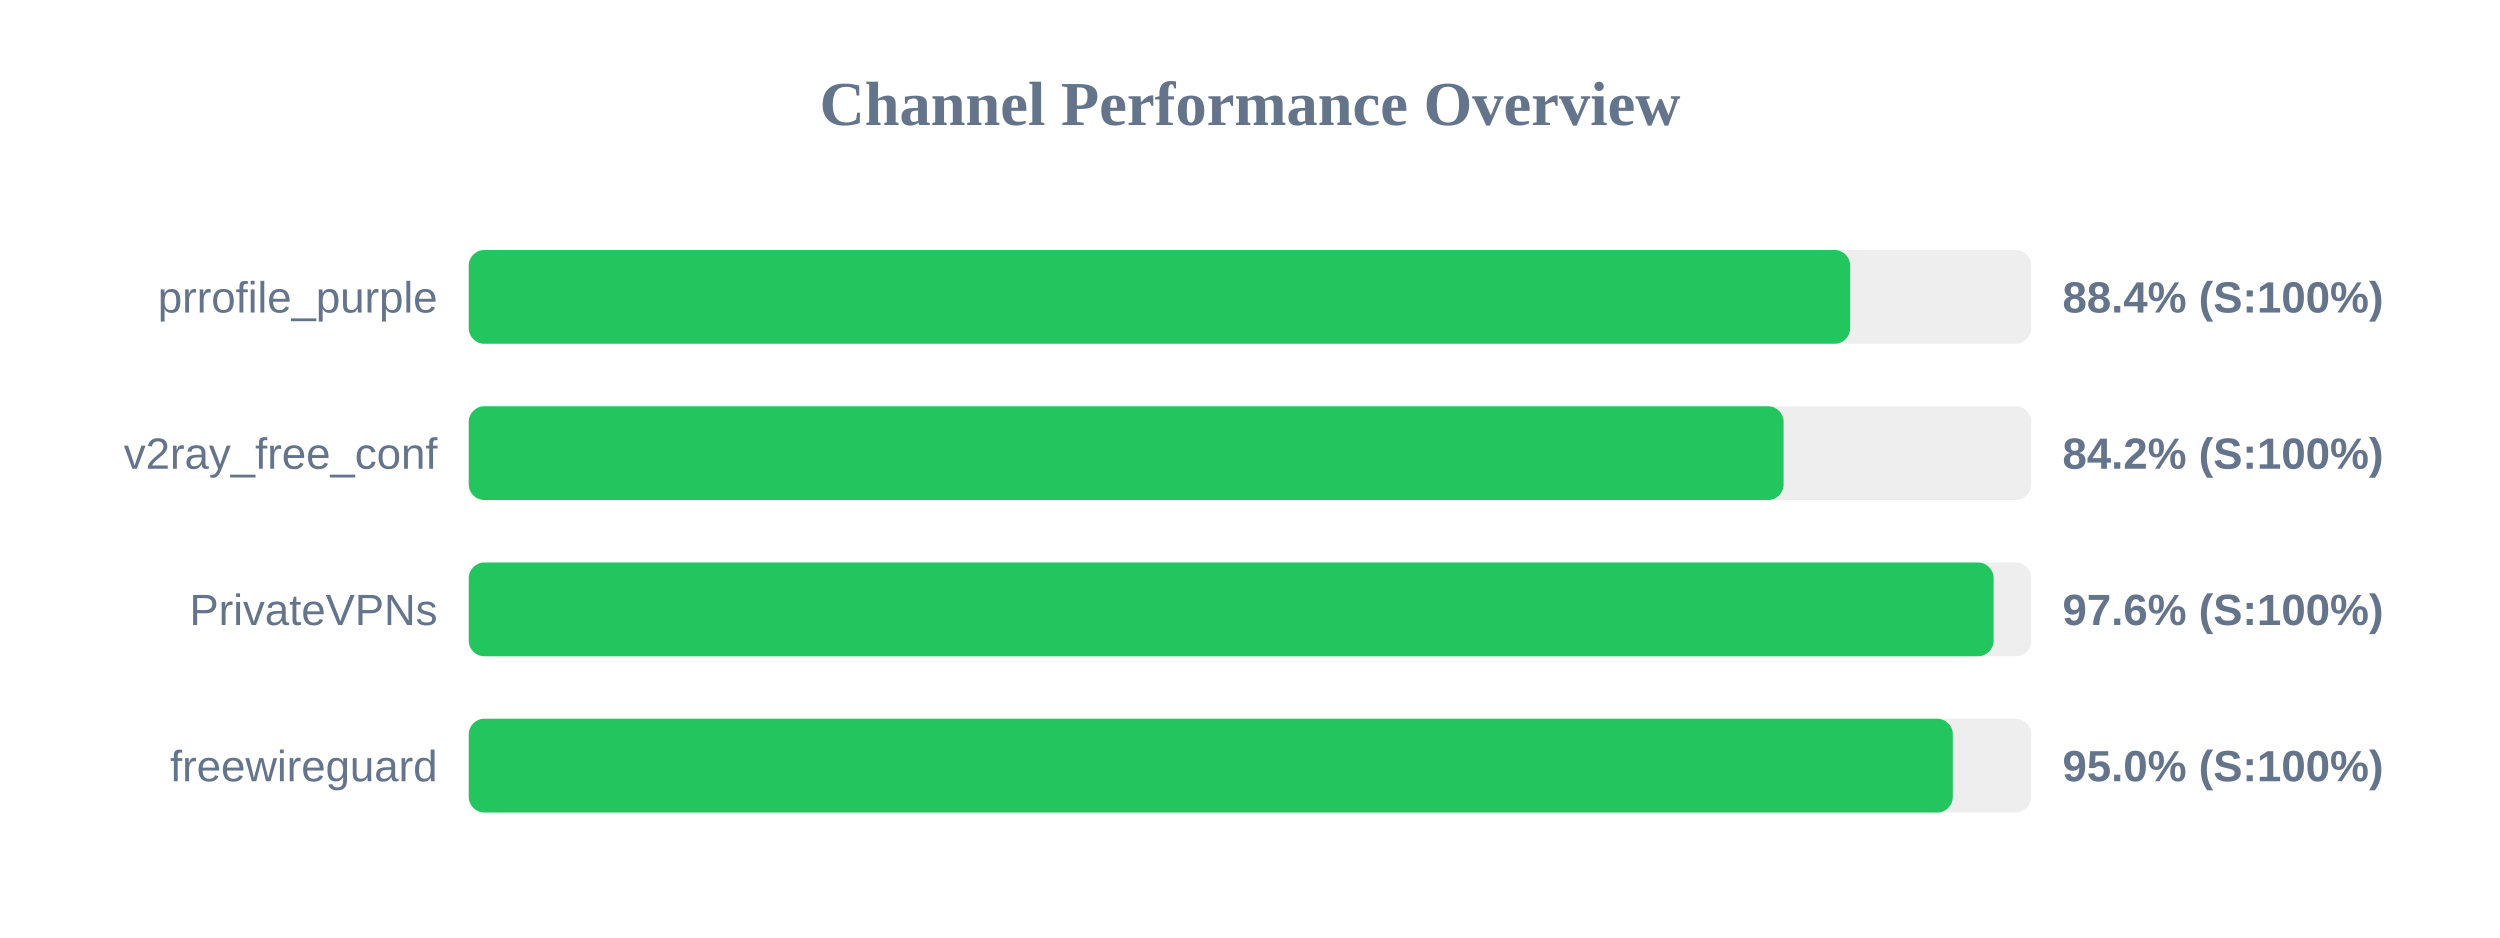
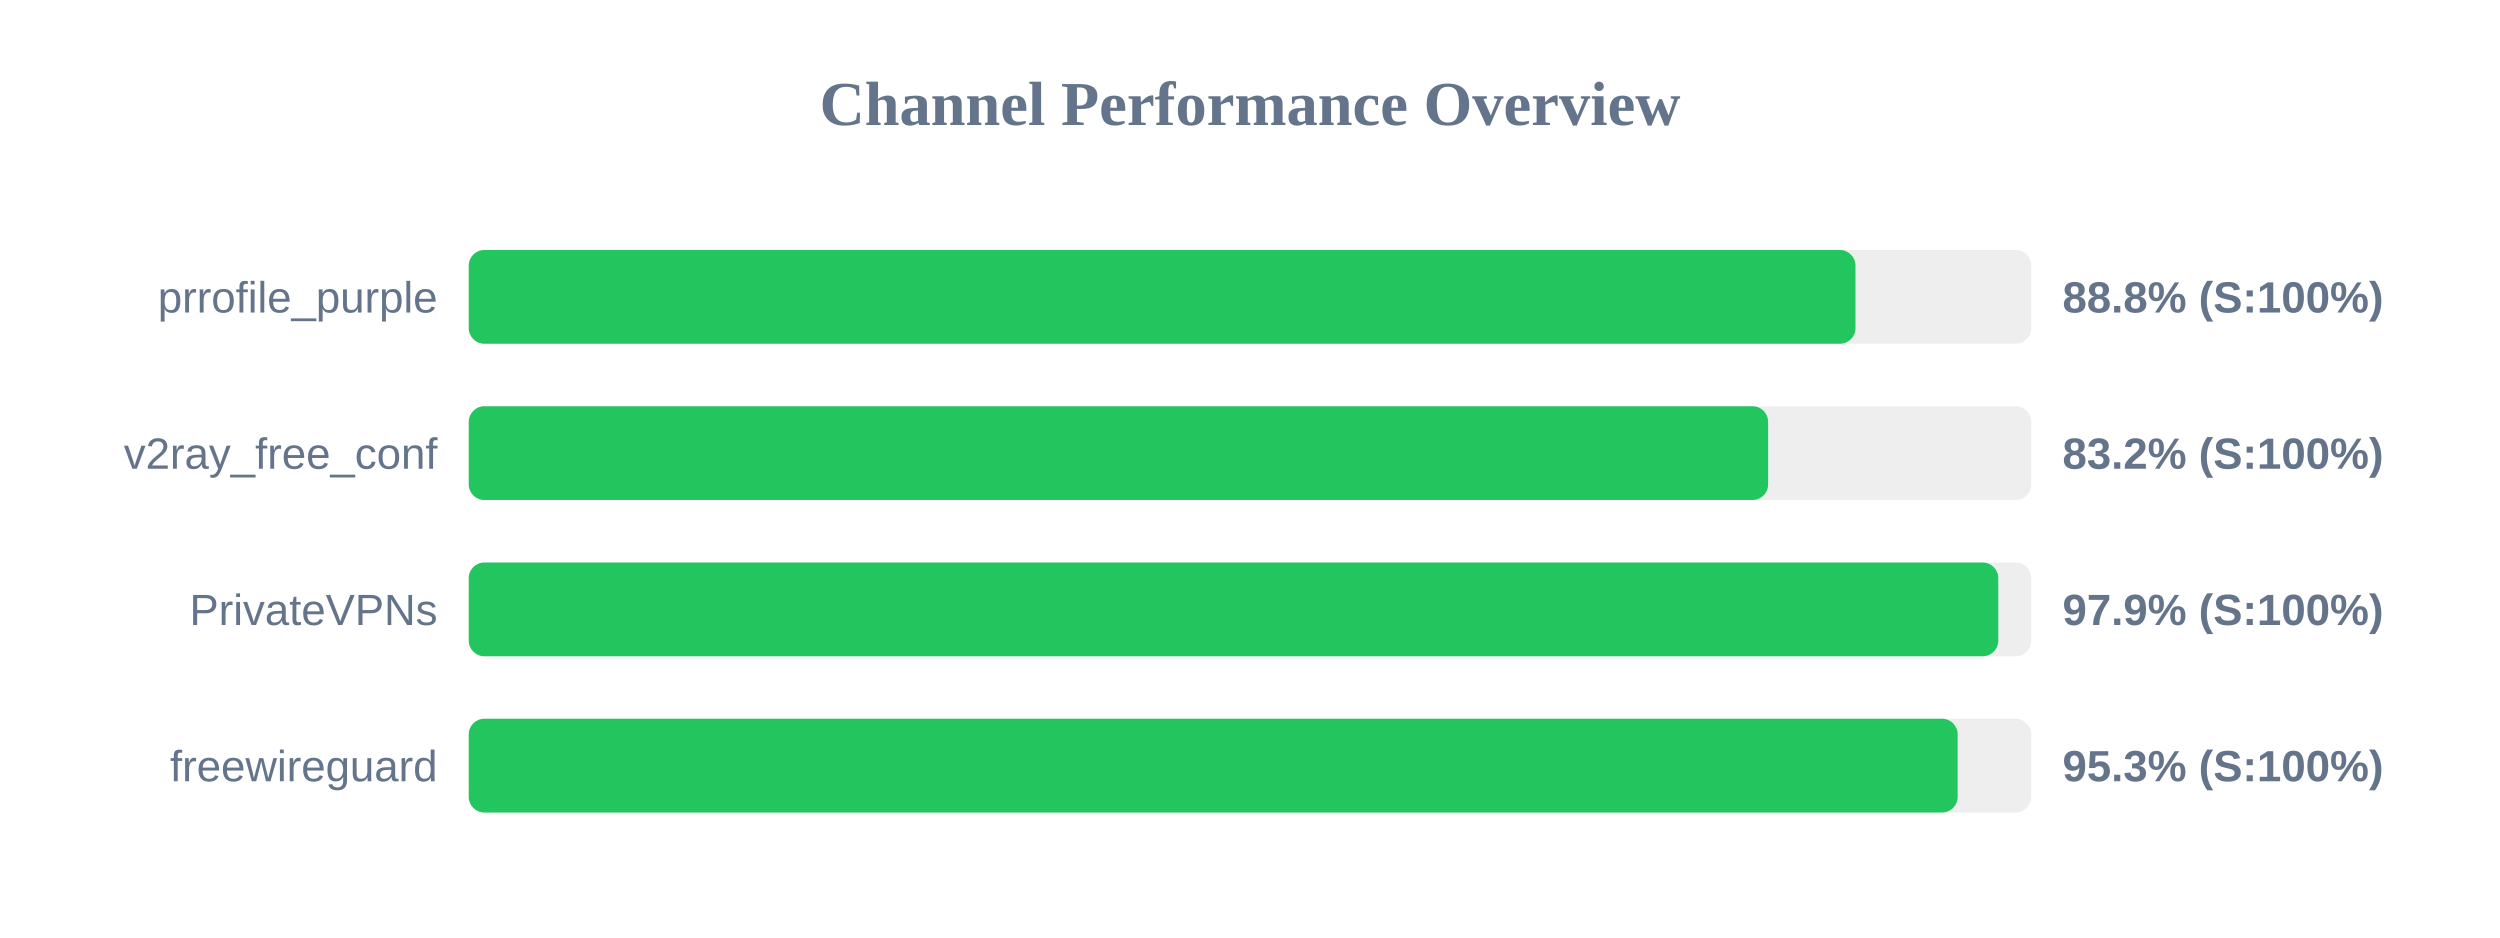
<svg xmlns="http://www.w3.org/2000/svg" width="800" height="300" version="1.1">
  <style>
        .row { font: 14px Arial; fill: #64748b; }
        .score { font: bold 14px Arial; fill: #64748b; }
    </style>
  <text x="400" y="40" text-anchor="middle" font-size="20px" font-weight="bold" fill="#64748b">Channel Performance Overview</text>
  <rect x="150" y="80" width="500" height="30" fill="#eee" rx="5" />
-   <rect x="150" y="80" width="442.05" height="30" fill="#22c55e" rx="5" />
+   <rect x="150" y="80" width="443.75" height="30" fill="#22c55e" rx="5" />
  <text x="140" y="100" text-anchor="end" class="row">prrofile_purple</text>
-   <text x="660" y="100" text-anchor="start" class="score">88.4% (S:100%)</text>
+   <text x="660" y="100" text-anchor="start" class="score">88.8% (S:100%)</text>
  <rect x="150" y="130" width="500" height="30" fill="#eee" rx="5" />
-   <rect x="150" y="130" width="420.75" height="30" fill="#22c55e" rx="5" />
+   <rect x="150" y="130" width="415.8" height="30" fill="#22c55e" rx="5" />
  <text x="140" y="150" text-anchor="end" class="row">v2ray_free_conf</text>
-   <text x="660" y="150" text-anchor="start" class="score">84.2% (S:100%)</text>
+   <text x="660" y="150" text-anchor="start" class="score">83.2% (S:100%)</text>
  <rect x="150" y="180" width="500" height="30" fill="#eee" rx="5" />
-   <rect x="150" y="180" width="487.95" height="30" fill="#22c55e" rx="5" />
+   <rect x="150" y="180" width="489.45" height="30" fill="#22c55e" rx="5" />
  <text x="140" y="200" text-anchor="end" class="row">PrivateVPNs</text>
-   <text x="660" y="200" text-anchor="start" class="score">97.6% (S:100%)</text>
+   <text x="660" y="200" text-anchor="start" class="score">97.9% (S:100%)</text>
  <rect x="150" y="230" width="500" height="30" fill="#eee" rx="5" />
-   <rect x="150" y="230" width="474.9" height="30" fill="#22c55e" rx="5" />
+   <rect x="150" y="230" width="476.45" height="30" fill="#22c55e" rx="5" />
  <text x="140" y="250" text-anchor="end" class="row">freewireguard</text>
-   <text x="660" y="250" text-anchor="start" class="score">95.0% (S:100%)</text>
+   <text x="660" y="250" text-anchor="start" class="score">95.3% (S:100%)</text>
</svg>
